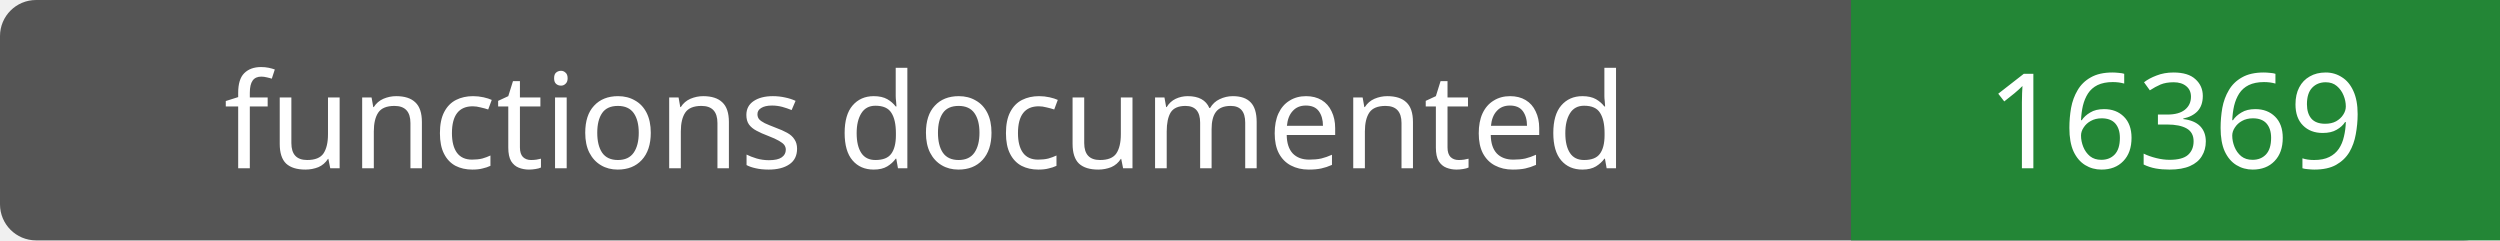
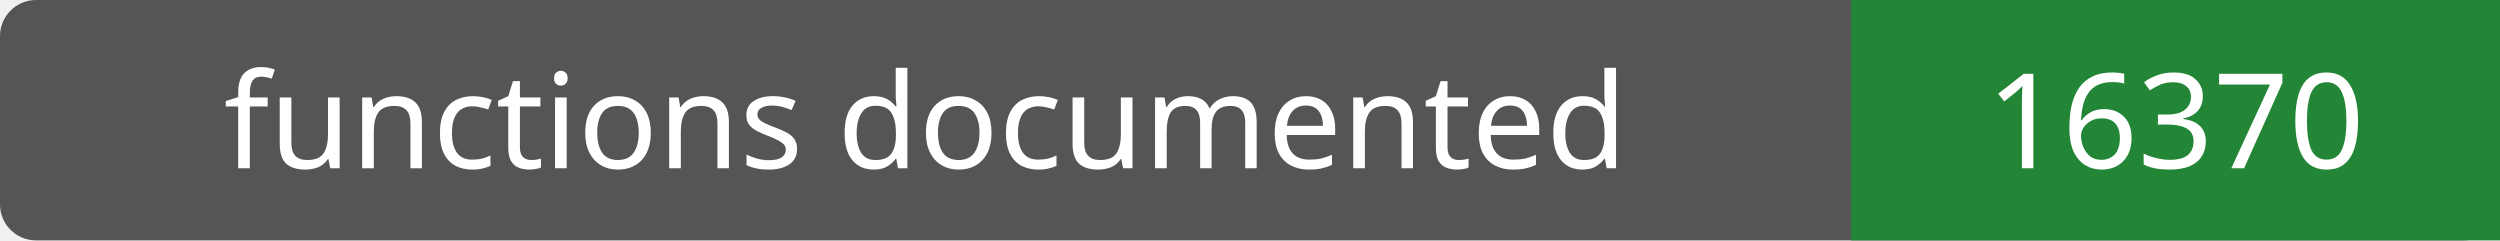
- <svg xmlns="http://www.w3.org/2000/svg" width="208" height="20" role="img" aria-label="functions documented: 16369">
+ <svg xmlns="http://www.w3.org/2000/svg" width="208" height="20" role="img" aria-label="functions documented: 16370">
  <rect width="208" height="20" rx="3" fill="#555" />
  <path fill="#238636" d="M154 0h54v20H154z" />
  <g fill="#fff" text-anchor="middle" font-family="Verdana,sans-serif" font-size="11">
    <text x="77.0" y="14">functions documented</text>
-     <text x="181.0" y="14">16369</text>
+     <text x="181.0" y="14">16370</text>
  </g>
</svg>
